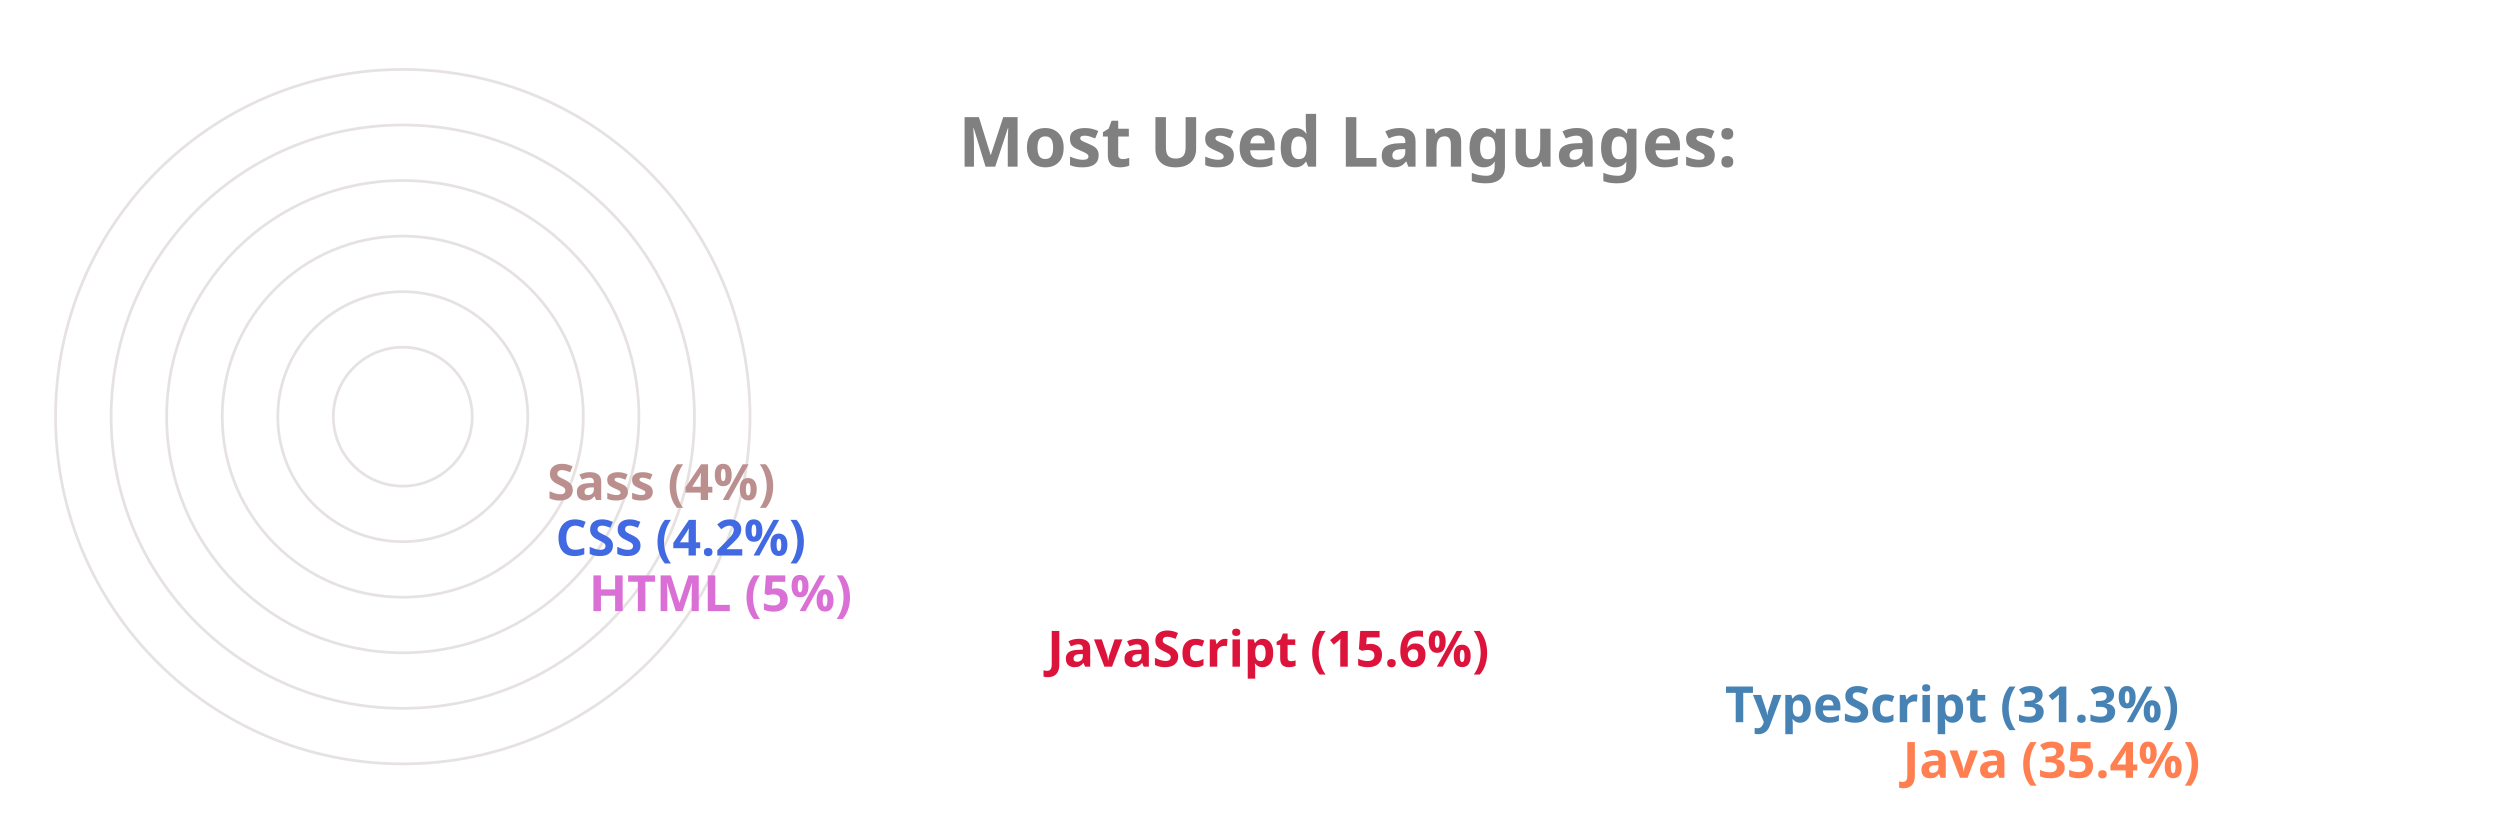
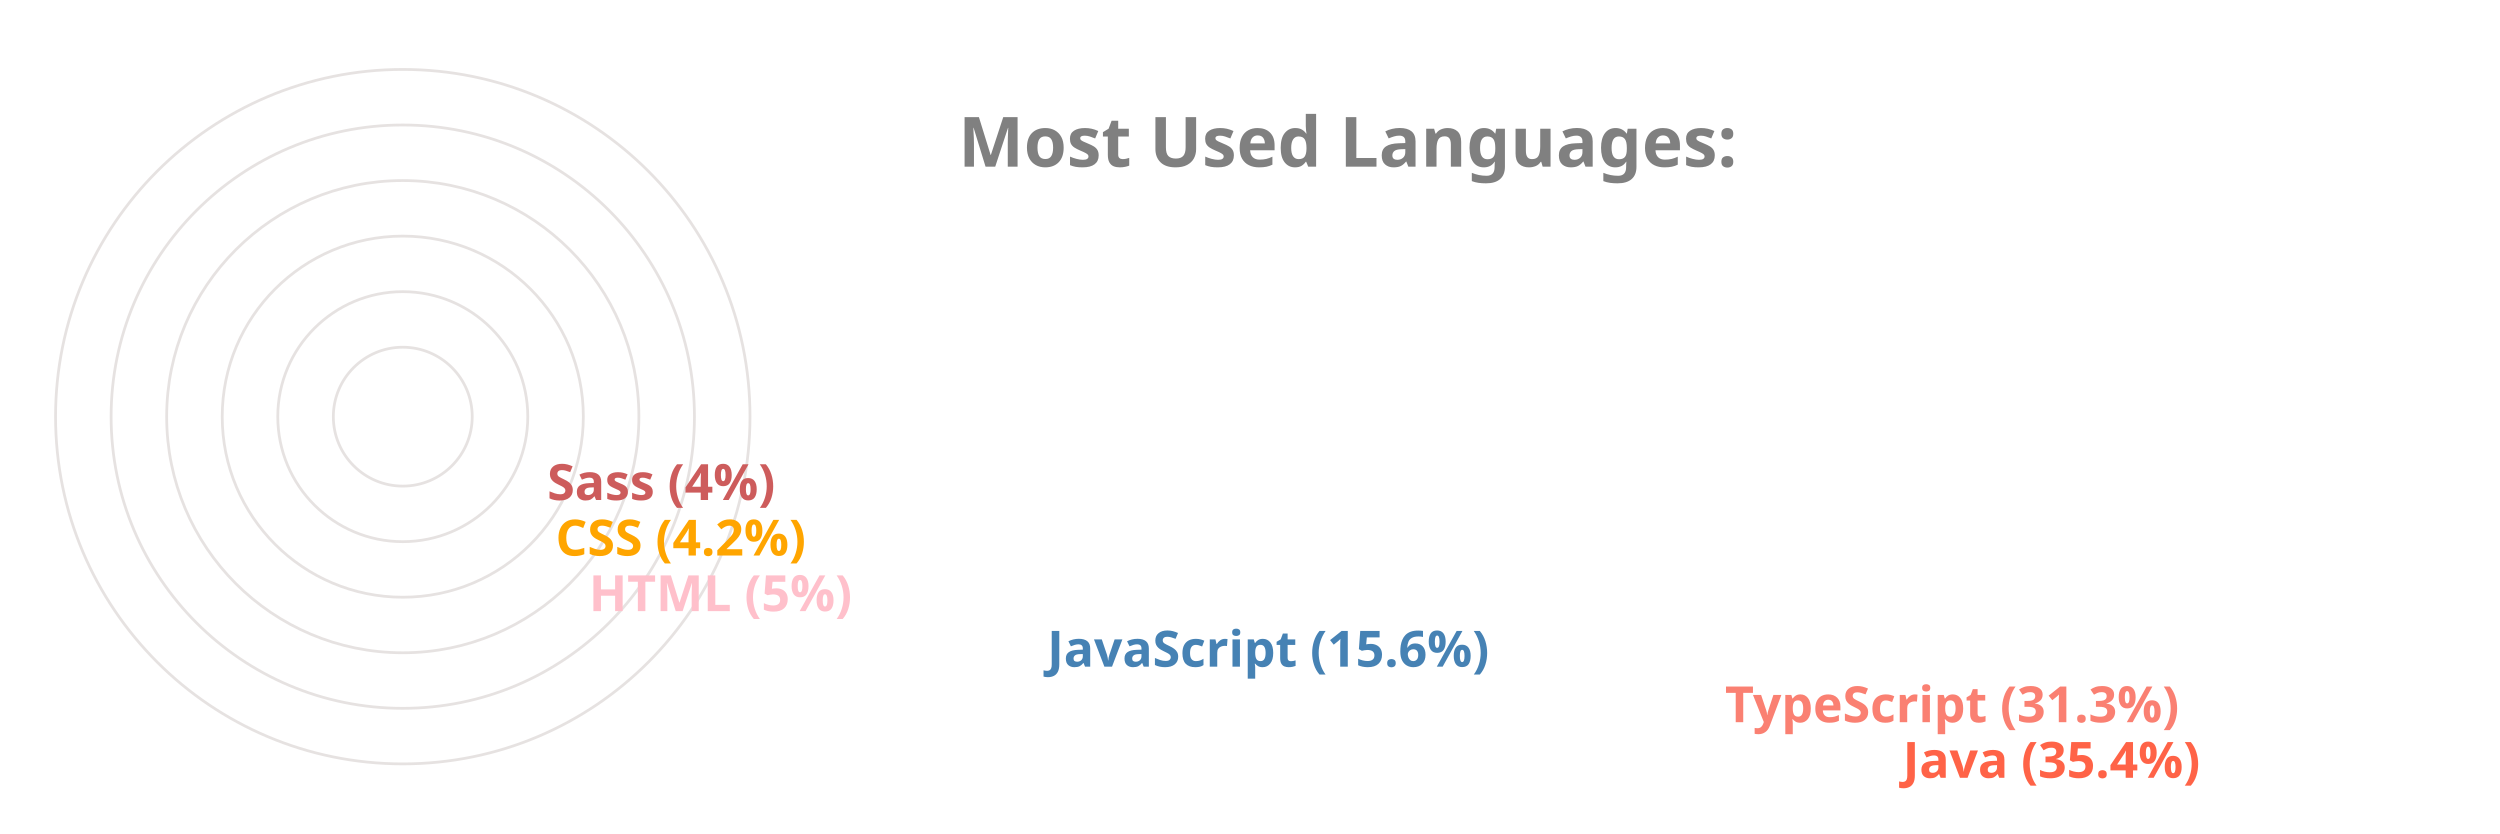
<svg xmlns="http://www.w3.org/2000/svg" viewBox="0 0 650 300" height="200px" width="600px">
  <style>
		.label {
			font: bold 25px sans-serif;
			color: #404040;
			-webkit-text-stroke: 1px white;
	  	}
		.name {
			font: bold 18px sans-serif;
			color: #404040;
	  	}

		.line {
			stroke-dasharray: 1000;
			stroke-dashoffset: 1000;
			animation: dash 3.5s ease-in-out forwards;	
			animation-iteration-count: infinite;
			animation-direction: alternate-reverse;
		}

		.path {
			stroke-dasharray: 1000;
			stroke-dashoffset: 1000;
			animation: dash 3.5s ease-in-out forwards;	
			animation-iteration-count: infinite;
			animation-direction: alternate-reverse;
		}
		  
		@keyframes dash {
			to {
				stroke-dashoffset: 0;
			}
		}

	</style>
  <g stroke="#E6E2E1" fill="none" stroke-width="1">
    <circle cx="20" cy="150" r="125" />
    <circle cx="20" cy="150" r="105" />
    <circle cx="20" cy="150" r="85" />
    <circle cx="20" cy="150" r="65" />
    <circle cx="20" cy="150" r="45" />
    <circle cx="20" cy="150" r="25" />
  </g>
  <g fill="none" stroke-width="20" class="line">
-     <line x2="550" y2="275" x1="20" y1="275" stroke="Coral" />
-     <line x2="486" y2="255" x1="20" y1="255" stroke="SteelBlue" />
-     <line x2="242" y2="235" x1="20" y1="235" stroke="Crimson" />
-     <line x2="77" y2="215" x1="20" y1="215" stroke="Orchid" />
-     <line x2="65" y2="195" x1="20" y1="195" stroke="RoyalBlue" />
-     <line x2="62" y2="175" x1="20" y1="175" stroke="RosyBrown" />
+     <line x2="550" y2="275" x1="20" y1="275" stroke="Tomato" />
+     <line x2="486" y2="255" x1="20" y1="255" stroke="Salmon" />
+     <line x2="242" y2="235" x1="20" y1="235" stroke="SteelBlue" />
+     <line x2="77" y2="215" x1="20" y1="215" stroke="Pink" />
+     <line x2="65" y2="195" x1="20" y1="195" stroke="Orange" />
+     <line x2="62" y2="175" x1="20" y1="175" stroke="IndianRed" />
  </g>
  <g fill="none" stroke-width="20" stroke-linecap="round" class="path">
-     <path d="M 20 275 A 125 125 45 0 1 -82 78" stroke="Coral" />
-     <path d="M 20 255 A 105 105 45 0 1 -70 95" stroke="SteelBlue" />
-     <path d="M 20 235 A 85 85 45 0 1 -61 126" stroke="Crimson" />
-     <path d="M 20 215 A 65 65 45 0 1 -44 144" stroke="Orchid" />
-     <path d="M 20 195 A 45 45 45 0 1 -24 146" stroke="RoyalBlue" />
-     <path d="M 20 175 A 25 25 45 0 1 -4 148" stroke="RosyBrown" />
+     <path d="M 20 275 A 125 125 45 0 1 -82 78" stroke="Tomato" />
+     <path d="M 20 255 A 105 105 45 0 1 -70 95" stroke="Salmon" />
+     <path d="M 20 235 A 85 85 45 0 1 -61 126" stroke="SteelBlue" />
+     <path d="M 20 215 A 65 65 45 0 1 -44 144" stroke="Pink" />
+     <path d="M 20 195 A 45 45 45 0 1 -24 146" stroke="Orange" />
+     <path d="M 20 175 A 25 25 45 0 1 -4 148" stroke="IndianRed" />
  </g>
  <g class="name">
-     <text x="560" y="280" fill="Coral">Java (35.4%)</text>
-     <text x="496" y="260" fill="SteelBlue">TypeScript (31.3%)</text>
-     <text x="252" y="240" fill="Crimson">JavaScript (15.6%)</text>
-     <text x="87" y="220" fill="Orchid">HTML (5%)</text>
-     <text x="75" y="200" fill="RoyalBlue">CSS (4.2%)</text>
-     <text x="72" y="180" fill="RosyBrown">Sass (4%)</text>
+     <text x="560" y="280" fill="Tomato">Java (35.4%)</text>
+     <text x="496" y="260" fill="Salmon">TypeScript (31.3%)</text>
+     <text x="252" y="240" fill="SteelBlue">JavaScript (15.6%)</text>
+     <text x="87" y="220" fill="Pink">HTML (5%)</text>
+     <text x="75" y="200" fill="Orange">CSS (4.2%)</text>
+     <text x="72" y="180" fill="IndianRed">Sass (4%)</text>
  </g>
  <g class="label">
    <text x="220" y="60" fill="grey">Most Used Languages:</text>
  </g>
</svg>
